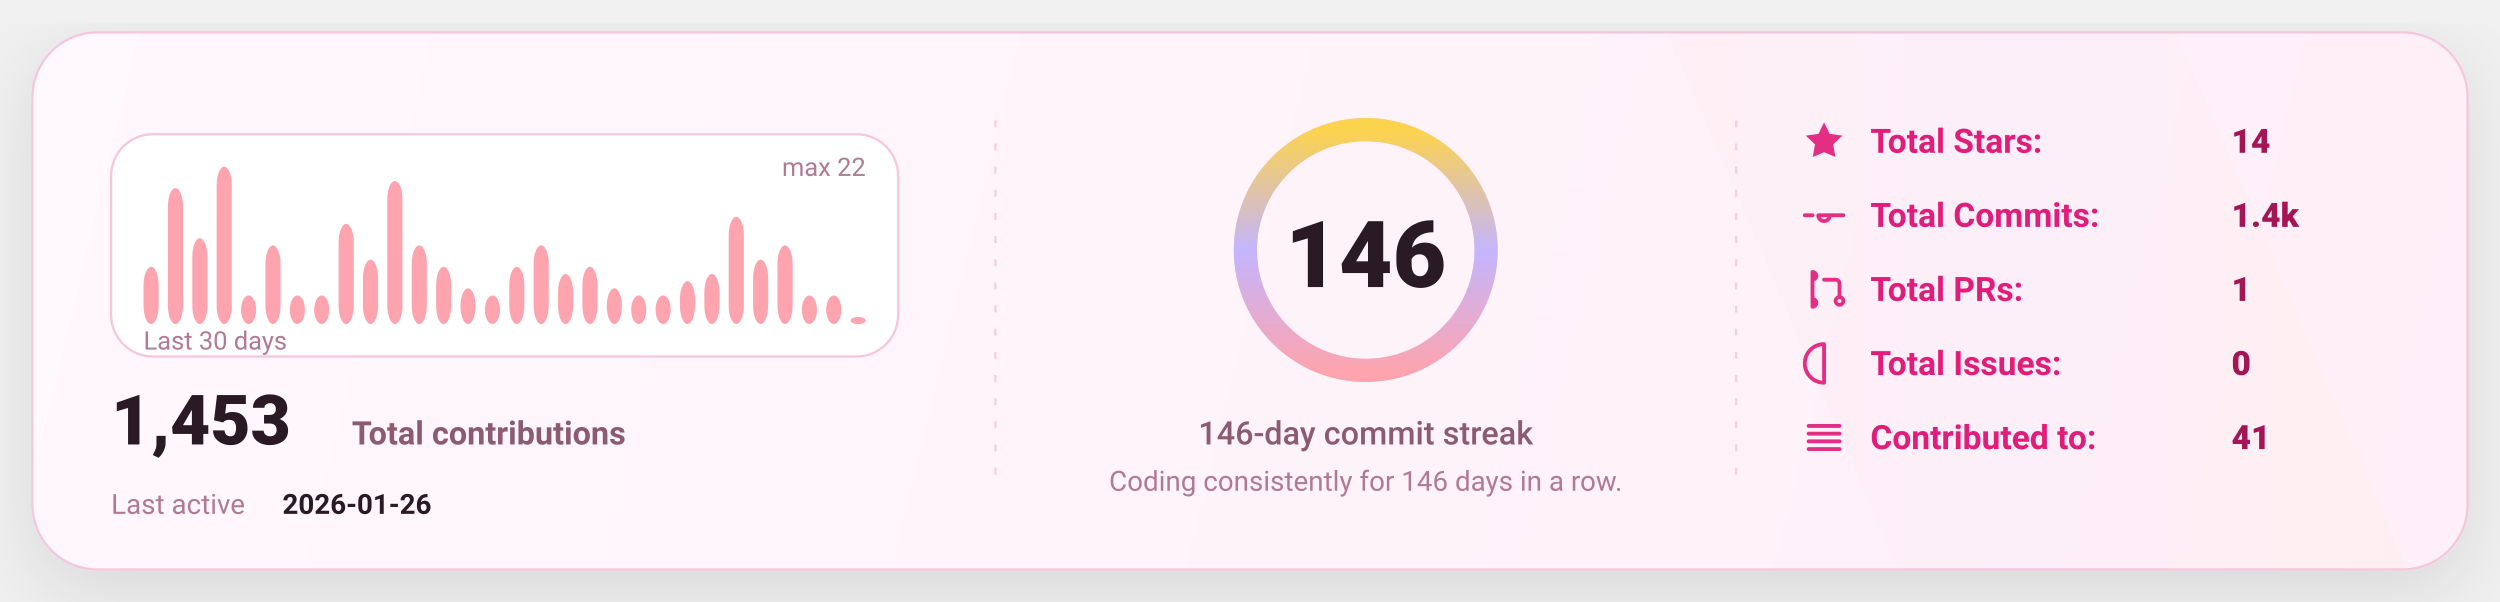
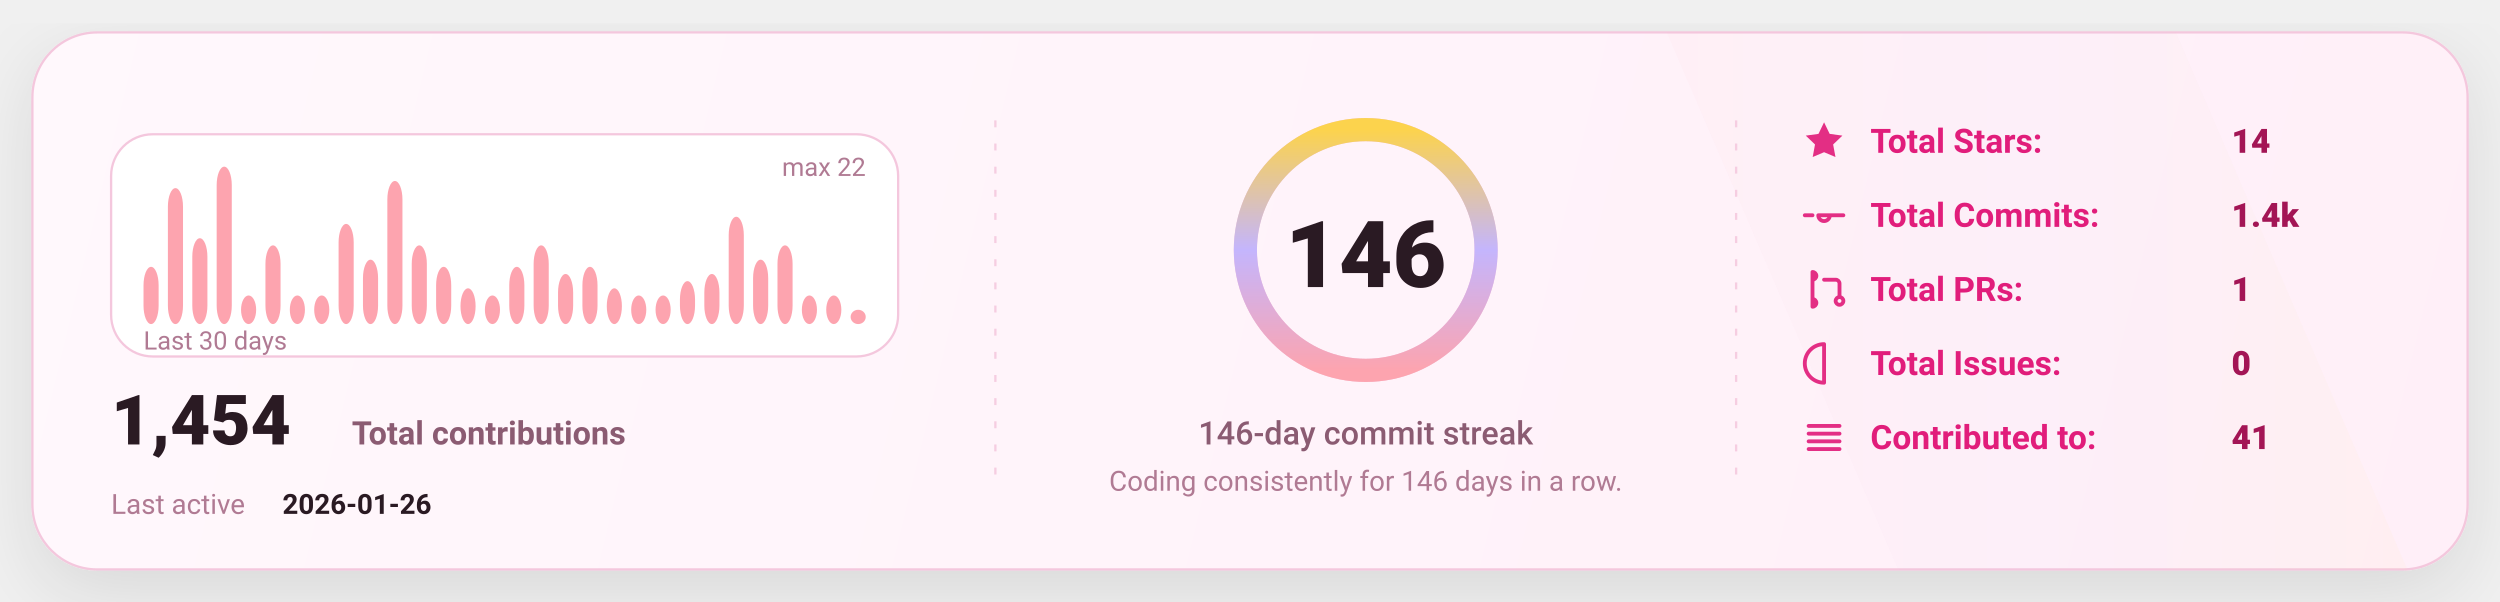
<svg xmlns="http://www.w3.org/2000/svg" width="1080" height="260" viewBox="0 0 1080 260" fill="none" role="img" aria-label="GitHub stats card">
  <defs>
    <linearGradient id="bg" x1="0" y1="0" x2="1080" y2="260" gradientUnits="userSpaceOnUse">
      <stop stop-color="#FFF8FC" />
      <stop offset="1" stop-color="#FFEFF8" />
    </linearGradient>
    <linearGradient id="accent" x1="0" y1="0" x2="1" y2="0">
      <stop offset="0" stop-color="#FDA4AF" />
      <stop offset="0.5" stop-color="#C4B5FD" />
      <stop offset="1" stop-color="#FCD34D" />
    </linearGradient>
    <linearGradient id="chartFill" x1="0" y1="0" x2="0" y2="1">
      <stop stop-color="#FDA4AF" stop-opacity="0.18" />
      <stop offset="1" stop-color="#FDA4AF" stop-opacity="0" />
    </linearGradient>
    <filter id="shadow" x="-20%" y="-20%" width="140%" height="140%">
      <feDropShadow dx="0" dy="10" stdDeviation="16" flood-color="#000000" flood-opacity="0.1" />
    </filter>
    <style>
      text { font-family: "Comic Sans MS","Trebuchet MS","Segoe UI",system-ui,-apple-system,Roboto,Helvetica,Arial,sans-serif; dominant-baseline: alphabetic; }
    </style>
  </defs>
  <rect x="14" y="14" width="1052" height="232" rx="28" fill="url(#bg)" stroke="#F4C7DD" stroke-width="1" filter="url(#shadow)" />
  <path d="M720 14     L940 14     L1040 246     L820 246 Z" fill="url(#accent)" opacity="0.04" />
  <line x1="430" y1="52" x2="430" y2="208" stroke="#F4C7DD" stroke-width="1" stroke-dasharray="3 7" opacity="0.85" />
  <line x1="430" y1="52" x2="430" y2="208" stroke="url(#accent)" stroke-width="1.4" stroke-dasharray="2 7" opacity="0.65" />
  <line x1="750" y1="52" x2="750" y2="208" stroke="#F4C7DD" stroke-width="1" stroke-dasharray="3 7" opacity="0.85" />
  <line x1="750" y1="52" x2="750" y2="208" stroke="url(#accent)" stroke-width="1.4" stroke-dasharray="2 7" opacity="0.65" />
  <g transform="translate(48,58)">
    <rect x="0" y="0" width="340" height="96" rx="18" fill="#FFFFFF" stroke="#F4C7DD" />
    <rect x="14.00" y="57.27" width="6.53" height="24.73" rx="8.00" fill="#FDA4AF" />
    <rect x="24.53" y="23.27" width="6.53" height="58.73" rx="8.00" fill="#FDA4AF" />
    <rect x="35.07" y="44.91" width="6.53" height="37.09" rx="8.00" fill="#FDA4AF" />
    <rect x="45.60" y="14.00" width="6.53" height="68.00" rx="8.00" fill="#FDA4AF" />
    <rect x="56.13" y="69.64" width="6.53" height="12.36" rx="8.00" fill="#FDA4AF" />
    <rect x="66.67" y="48.00" width="6.53" height="34.00" rx="8.00" fill="#FDA4AF" />
    <rect x="77.20" y="69.64" width="6.53" height="12.36" rx="8.00" fill="#FDA4AF" />
    <rect x="87.73" y="69.64" width="6.53" height="12.36" rx="8.00" fill="#FDA4AF" />
    <rect x="98.27" y="38.73" width="6.53" height="43.27" rx="8.00" fill="#FDA4AF" />
    <rect x="108.80" y="54.18" width="6.53" height="27.82" rx="8.00" fill="#FDA4AF" />
    <rect x="119.33" y="20.18" width="6.53" height="61.82" rx="8.00" fill="#FDA4AF" />
    <rect x="129.87" y="48.00" width="6.53" height="34.00" rx="8.00" fill="#FDA4AF" />
    <rect x="140.40" y="57.27" width="6.53" height="24.73" rx="8.00" fill="#FDA4AF" />
    <rect x="150.93" y="66.55" width="6.53" height="15.45" rx="8.00" fill="#FDA4AF" />
    <rect x="161.47" y="69.64" width="6.53" height="12.36" rx="8.00" fill="#FDA4AF" />
    <rect x="172.00" y="57.27" width="6.53" height="24.73" rx="8.00" fill="#FDA4AF" />
    <rect x="182.53" y="48.00" width="6.53" height="34.00" rx="8.00" fill="#FDA4AF" />
    <rect x="193.07" y="60.36" width="6.53" height="21.64" rx="8.00" fill="#FDA4AF" />
    <rect x="203.60" y="57.27" width="6.53" height="24.73" rx="8.00" fill="#FDA4AF" />
    <rect x="214.13" y="66.55" width="6.53" height="15.45" rx="8.00" fill="#FDA4AF" />
    <rect x="224.67" y="69.64" width="6.53" height="12.36" rx="8.00" fill="#FDA4AF" />
    <rect x="235.20" y="69.64" width="6.53" height="12.36" rx="8.00" fill="#FDA4AF" />
    <rect x="245.73" y="63.45" width="6.53" height="18.55" rx="8.00" fill="#FDA4AF" />
    <rect x="256.27" y="60.36" width="6.53" height="21.64" rx="8.00" fill="#FDA4AF" />
    <rect x="266.80" y="35.64" width="6.53" height="46.36" rx="8.00" fill="#FDA4AF" />
    <rect x="277.33" y="54.18" width="6.53" height="27.82" rx="8.00" fill="#FDA4AF" />
    <rect x="287.87" y="48.00" width="6.53" height="34.00" rx="8.00" fill="#FDA4AF" />
    <rect x="298.40" y="69.64" width="6.53" height="12.36" rx="8.00" fill="#FDA4AF" />
    <rect x="308.93" y="69.64" width="6.53" height="12.36" rx="8.00" fill="#FDA4AF" />
-     <rect x="319.47" y="78.91" width="6.53" height="3.09" rx="8.00" fill="#FDA4AF" />
+     <rect x="319.47" y="75.82" width="6.53" height="6.18" rx="8.00" fill="#FDA4AF" />
    <text x="14" y="93.00" fill="#B07A93" font-size="11">
      Last 30 days
    </text>
    <text x="326.00" y="18" text-anchor="end" fill="#B07A93" font-size="11">
      max 22
    </text>
    <g transform="translate(0,134)">
      <text x="0" y="0" fill="#2A1A23" font-size="30" font-weight="820">
-         1,453
+         1,454
      </text>
      <text x="104" y="0" fill="#8B5B72" font-size="14" font-weight="650">
        Total contributions
      </text>
      <text x="0" y="30" fill="#B07A93" font-size="12">
        Last active
      </text>
      <text x="74" y="30" fill="#2A1A23" font-size="12" font-weight="700">
        2026-01-26
      </text>
    </g>
  </g>
  <g>
    <circle cx="590" cy="108" r="52" stroke="#F4C7DD" stroke-width="10" />
    <circle cx="590" cy="108" r="52" stroke="url(#accent)" stroke-width="10" stroke-linecap="round" stroke-dasharray="326.73 326.73" transform="rotate(-90 590 108)" />
    <text x="590" y="124.00" text-anchor="middle" fill="#2A1A23" font-size="40" font-weight="900">
      146
    </text>
    <text x="590" y="192.00" text-anchor="middle" fill="#8B5B72" font-size="14" font-weight="450">
      146-day commit streak
    </text>
    <text x="590" y="212.00" text-anchor="middle" fill="#B07A93" font-size="12" font-weight="420">
      Coding consistently for 146 days in a row.
    </text>
  </g>
  <g transform="translate(778,66)">
    <g transform="translate(0,0)">
      <g transform="translate(0,-15)">
        <svg x="0" y="0" width="20" height="20" viewBox="0 0 24 24" fill="none">
          <path d="M12 2.2l2.9 6 6.6.9-4.8 4.6 1.2 6.5L12 17.7 6.1 20.2l1.2-6.5-4.8-4.6 6.6-.9L12 2.2z" fill="#E11D7B" opacity="0.92" />
        </svg>
      </g>
      <text x="30" y="0" fill="#E11D7B" font-size="14.5" font-weight="650">
            Total Stars:
          </text>
      <text x="186" y="0" fill="#A31555" font-size="14.5" font-weight="850">
            14
          </text>
    </g>
    <g transform="translate(0,32)">
      <g transform="translate(0,-15)">
        <svg x="0" y="0" width="20" height="20" viewBox="0 0 24 24" fill="none">
          <path d="M9 12a3 3 0 1 0 6 0Zm-7 0h4m8 0h8" stroke="#E11D7B" stroke-width="2" stroke-linecap="round" stroke-linejoin="round" opacity="0.92" />
        </svg>
      </g>
      <text x="30" y="0" fill="#E11D7B" font-size="14.5" font-weight="650">
            Total Commits:
          </text>
      <text x="186" y="0" fill="#A31555" font-size="14.5" font-weight="850">
            1.4k
          </text>
    </g>
    <g transform="translate(0,64)">
      <g transform="translate(0,-15)">
        <svg x="0" y="0" width="20" height="20" viewBox="0 0 24 24" fill="none">
          <path d="M6 4v16m0-13a2 2 0 1 0 0-4Zm0 14a2 2 0 1 0 0-4Zm6-14h6a2 2 0 0 1 2 2v7m0 0a2 2 0 1 0 0 4 2 2 0 0 0 0-4Z" stroke="#E11D7B" stroke-width="2" stroke-linecap="round" stroke-linejoin="round" opacity="0.92" />
        </svg>
      </g>
      <text x="30" y="0" fill="#E11D7B" font-size="14.5" font-weight="650">
            Total PRs:
          </text>
      <text x="186" y="0" fill="#A31555" font-size="14.5" font-weight="850">
            1
          </text>
    </g>
    <g transform="translate(0,96)">
      <g transform="translate(0,-15)">
        <svg x="0" y="0" width="20" height="20" viewBox="0 0 24 24" fill="none">
          <path d="M12 2a10 10 0 1 0 0 20Zm0 6v6m0 4h.01" stroke="#E11D7B" stroke-width="2" stroke-linecap="round" stroke-linejoin="round" opacity="0.92" />
        </svg>
      </g>
      <text x="30" y="0" fill="#E11D7B" font-size="14.5" font-weight="650">
            Total Issues:
          </text>
      <text x="186" y="0" fill="#A31555" font-size="14.5" font-weight="850">
            0
          </text>
    </g>
    <g transform="translate(0,128)">
      <g transform="translate(0,-15)">
        <svg x="0" y="0" width="20" height="20" viewBox="0 0 24 24" fill="none">
          <path d="M4 6h16M4 10h16M4 14h16M4 18h16" stroke="#E11D7B" stroke-width="2" stroke-linecap="round" stroke-linejoin="round" opacity="0.92" />
        </svg>
      </g>
      <text x="30" y="0" fill="#E11D7B" font-size="14.5" font-weight="650">
            Contributed to:
          </text>
      <text x="186" y="0" fill="#A31555" font-size="14.5" font-weight="850">
            41
          </text>
    </g>
  </g>
</svg>
